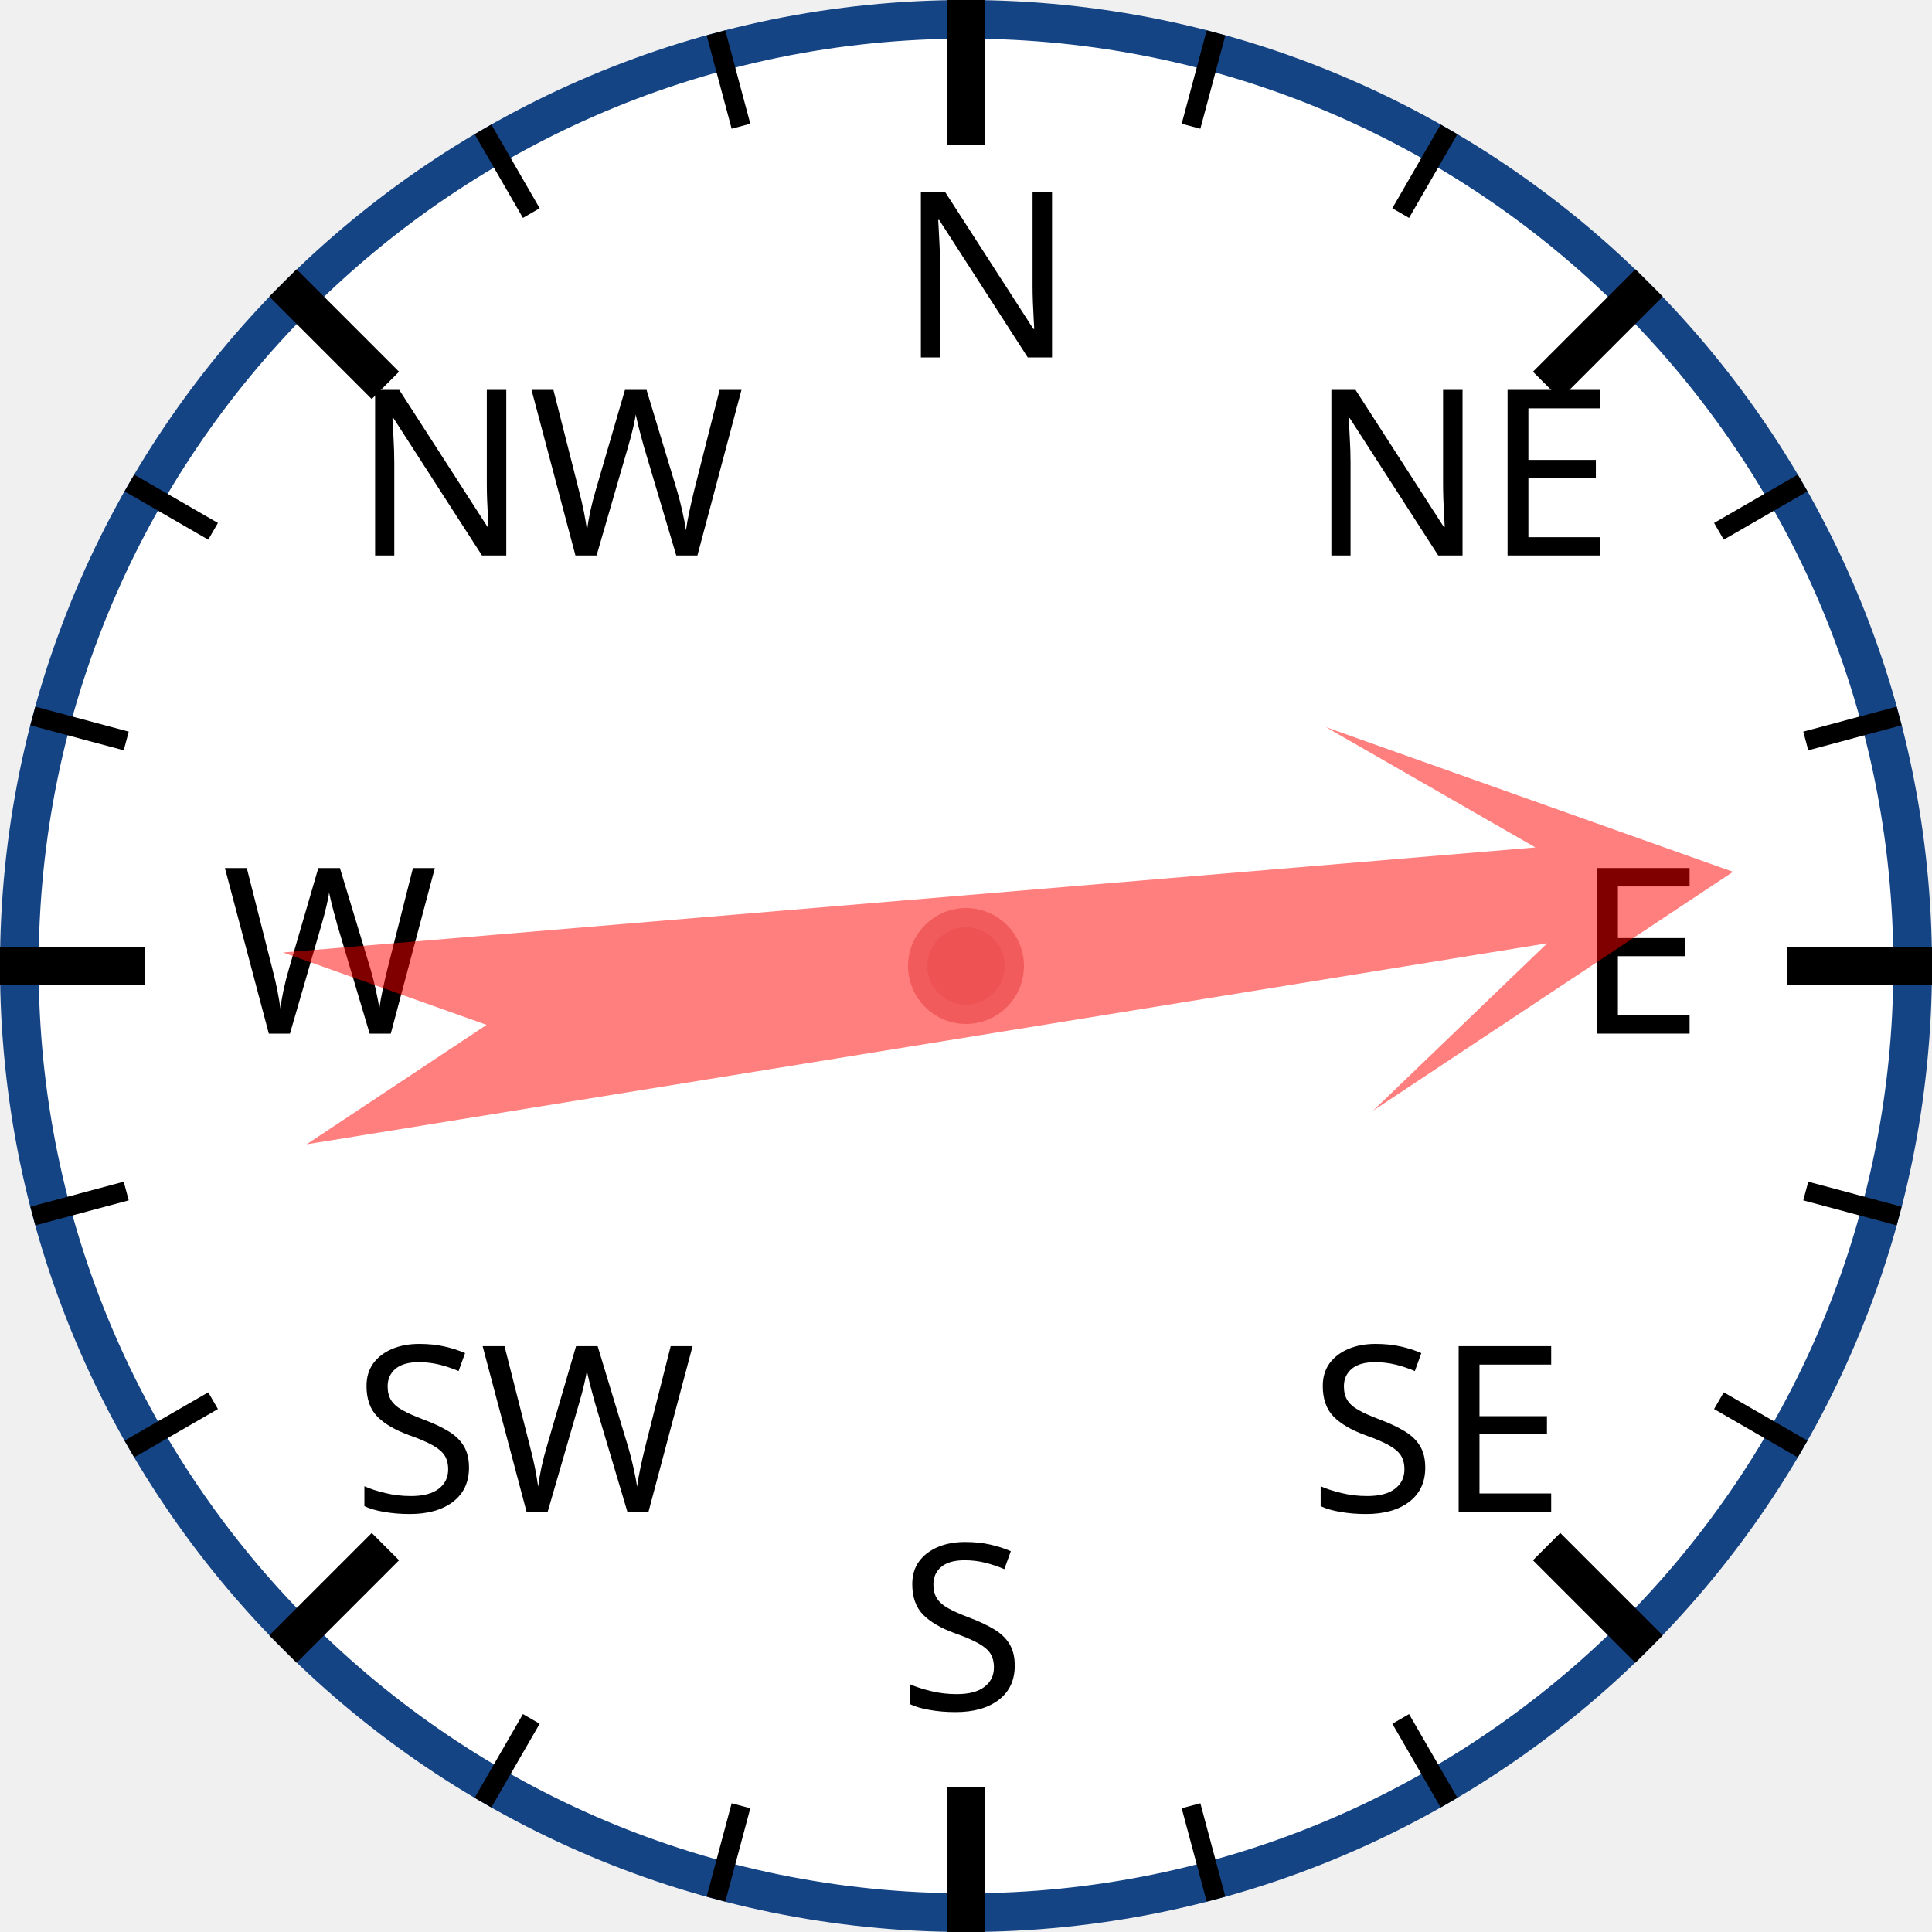
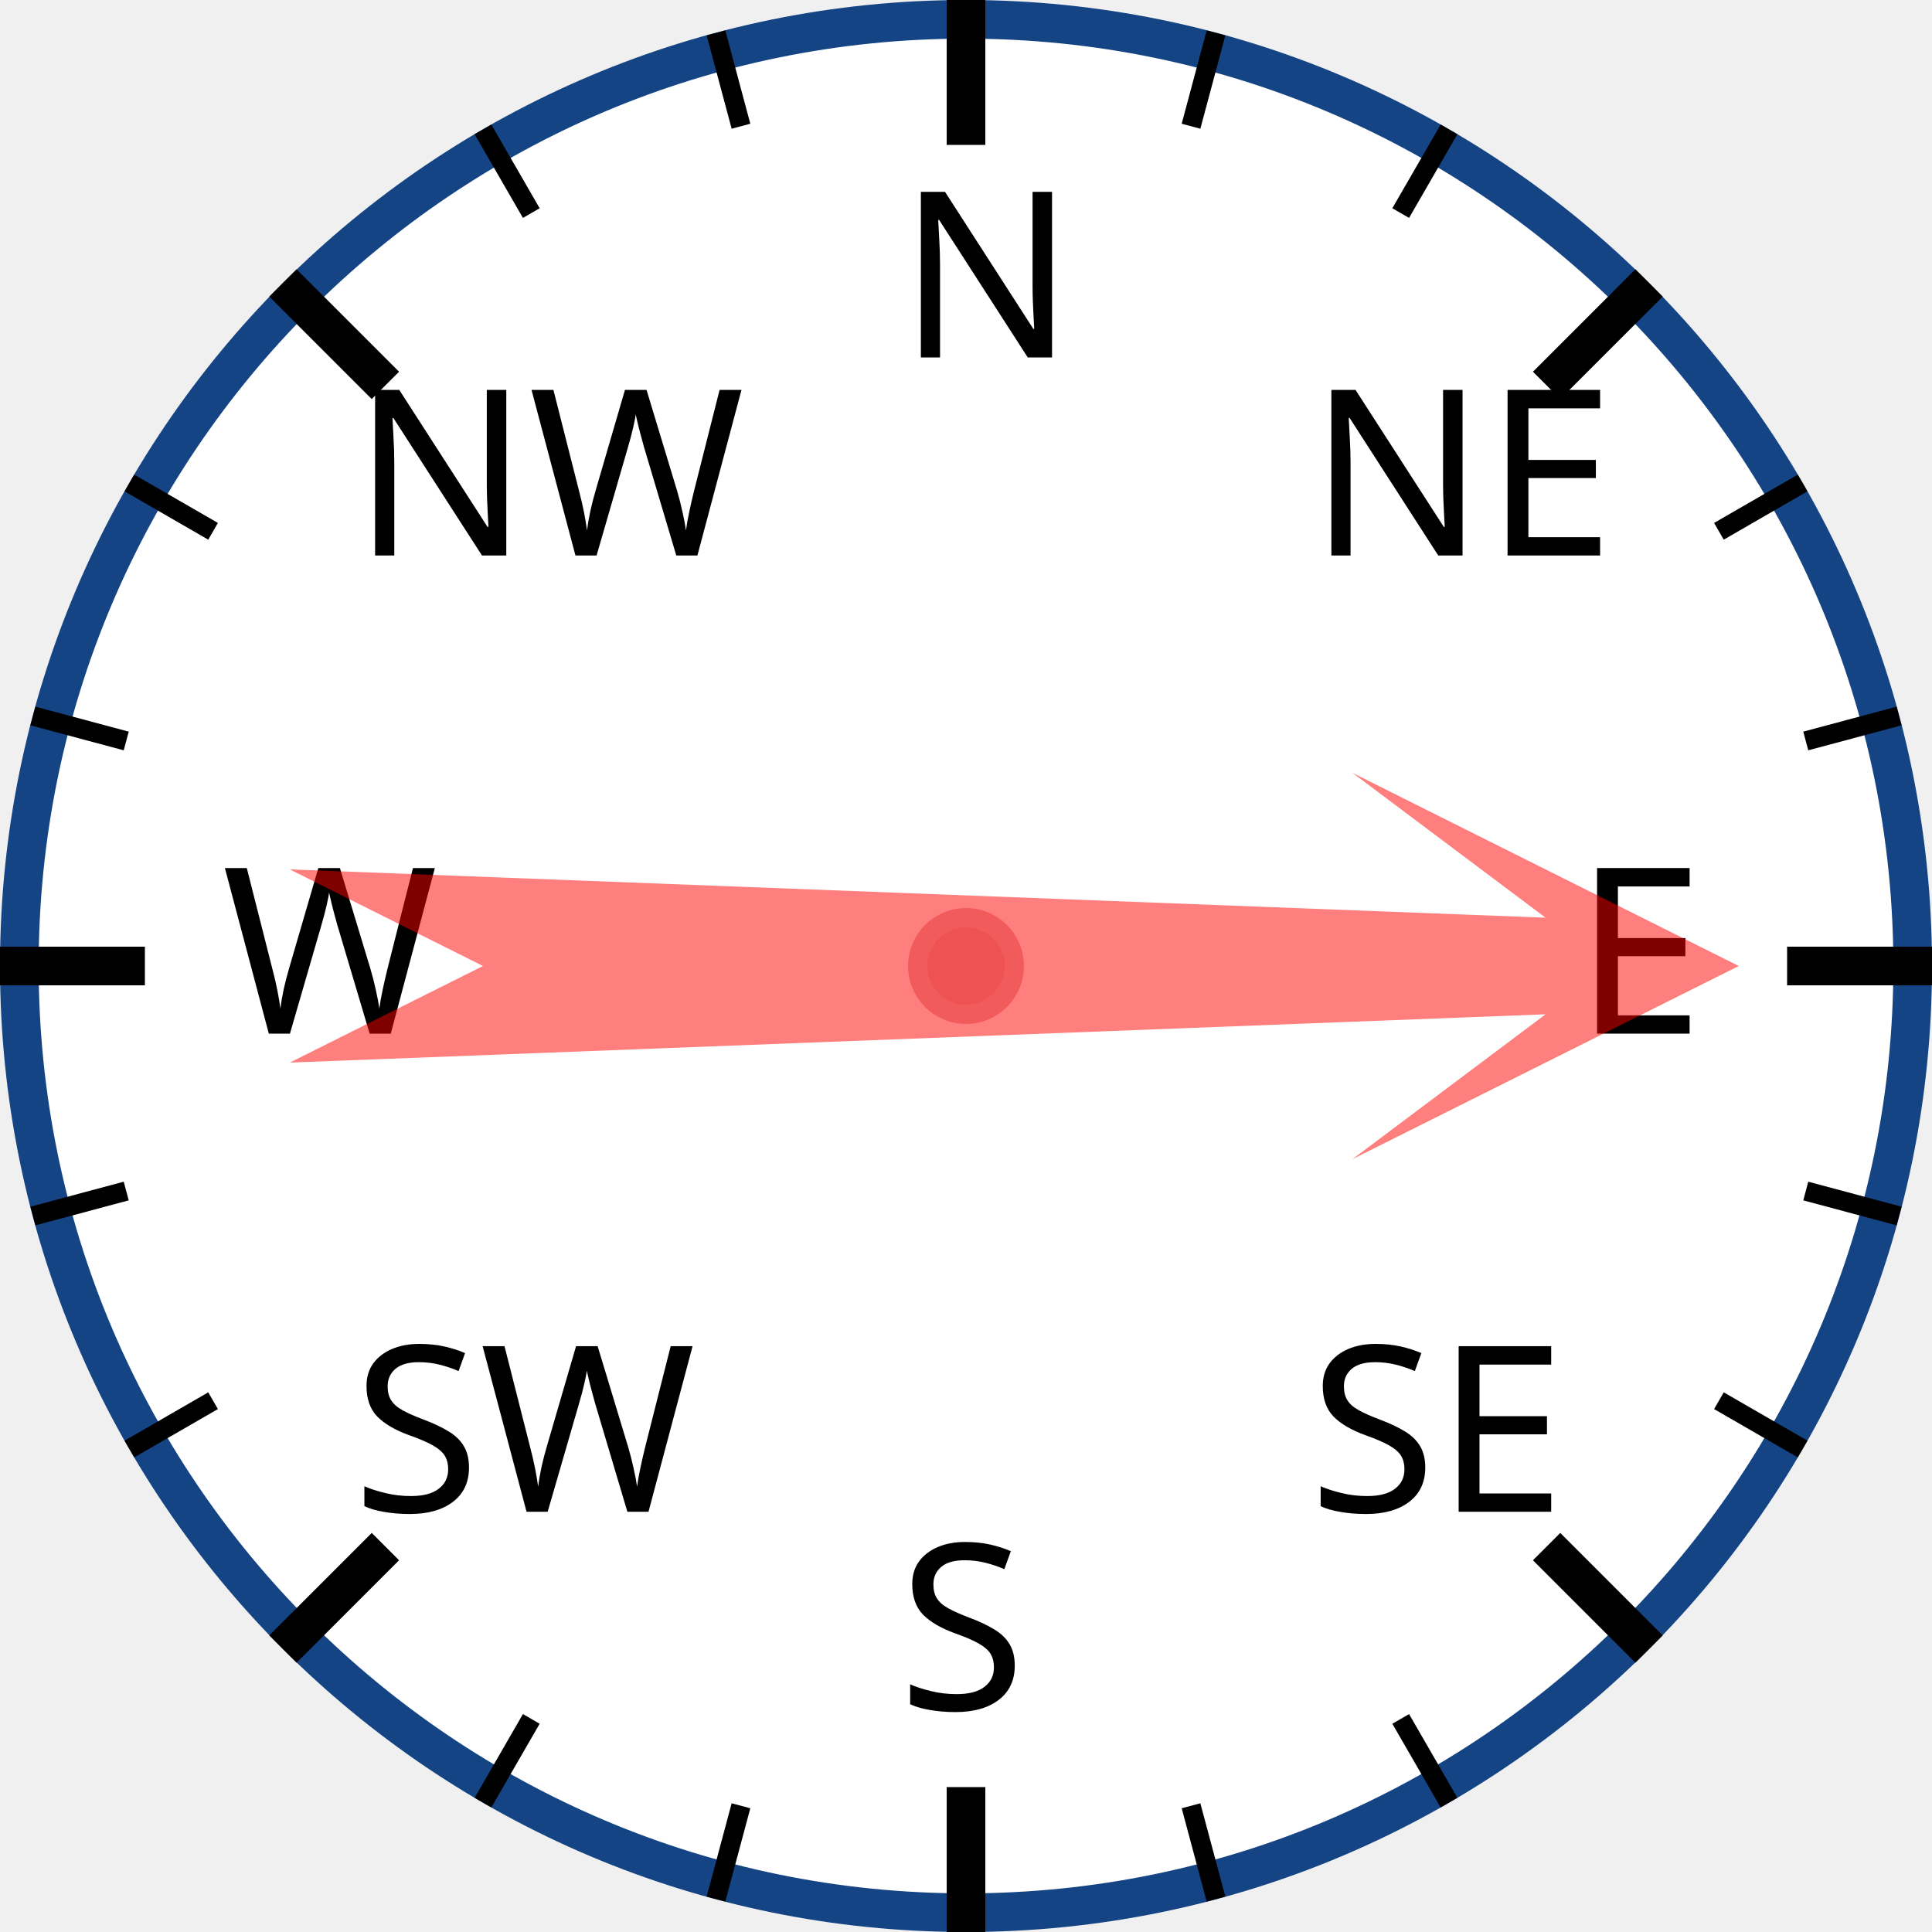
<svg xmlns="http://www.w3.org/2000/svg" width="120px" height="120px" viewBox="0 0 200 200">
  <circle cx="100" cy="100" r="98" style="fill: white; stroke: #154485; stroke-width: 4;" />
  <text x="93.0" y="37.0" style="font-family: sans-serif; font-size: 18pt;">N</text>
  <line x1="100.0" y1="0.0" x2="100.0" y2="15.0" style="stroke: black; stroke-width: 4;" />
  <line x1="74.118" y1="3.407" x2="76.706" y2="13.067" style="stroke: black; stroke-width: 2;" />
  <line x1="50" y1="13.397" x2="55" y2="22.058" style="stroke: black; stroke-width: 2;" />
  <text x="36.503" y="57.503" style="font-family: sans-serif; font-size: 18pt;">NW</text>
  <line x1="29.289" y1="29.289" x2="39.896" y2="39.896" style="stroke: black; stroke-width: 4;" />
  <line x1="13.397" y1="50" x2="22.058" y2="55" style="stroke: black; stroke-width: 2;" />
  <line x1="3.407" y1="74.118" x2="13.067" y2="76.706" style="stroke: black; stroke-width: 2;" />
  <text x="23.0" y="107.0" style="font-family: sans-serif; font-size: 18pt;">W</text>
  <line x1="0.0" y1="100.0" x2="15.0" y2="100.0" style="stroke: black; stroke-width: 4;" />
  <line x1="3.407" y1="125.882" x2="13.067" y2="123.294" style="stroke: black; stroke-width: 2;" />
  <line x1="13.397" y1="150" x2="22.058" y2="145" style="stroke: black; stroke-width: 2;" />
  <text x="36.503" y="156.497" style="font-family: sans-serif; font-size: 18pt;">SW</text>
  <line x1="29.289" y1="170.711" x2="39.896" y2="160.104" style="stroke: black; stroke-width: 4;" />
  <line x1="50" y1="186.603" x2="55" y2="177.942" style="stroke: black; stroke-width: 2;" />
  <line x1="74.118" y1="196.593" x2="76.706" y2="186.933" style="stroke: black; stroke-width: 2;" />
  <text x="93" y="177.0" style="font-family: sans-serif; font-size: 18pt;">S</text>
  <line x1="100" y1="200.0" x2="100" y2="185.0" style="stroke: black; stroke-width: 4;" />
  <line x1="125.882" y1="196.593" x2="123.294" y2="186.933" style="stroke: black; stroke-width: 2;" />
  <line x1="150.0" y1="186.603" x2="145.0" y2="177.942" style="stroke: black; stroke-width: 2;" />
  <text x="135.497" y="156.497" style="font-family: sans-serif; font-size: 18pt;">SE</text>
  <line x1="170.711" y1="170.711" x2="160.104" y2="160.104" style="stroke: black; stroke-width: 4;" />
  <line x1="186.603" y1="150" x2="177.942" y2="145" style="stroke: black; stroke-width: 2;" />
  <line x1="196.593" y1="125.882" x2="186.933" y2="123.294" style="stroke: black; stroke-width: 2;" />
  <text x="163.0" y="107" style="font-family: sans-serif; font-size: 18pt;">E</text>
  <line x1="200.0" y1="100" x2="185.0" y2="100" style="stroke: black; stroke-width: 4;" />
  <line x1="196.593" y1="74.118" x2="186.933" y2="76.706" style="stroke: black; stroke-width: 2;" />
  <line x1="186.603" y1="50" x2="177.942" y2="55" style="stroke: black; stroke-width: 2;" />
  <text x="135.497" y="57.503" style="font-family: sans-serif; font-size: 18pt;">NE</text>
  <line x1="170.711" y1="29.289" x2="160.104" y2="39.896" style="stroke: black; stroke-width: 4;" />
  <line x1="150" y1="13.397" x2="145" y2="22.058" style="stroke: black; stroke-width: 2;" />
  <line x1="125.882" y1="3.407" x2="123.294" y2="13.067" style="stroke: black; stroke-width: 2;" />
-   <polygon points="100 20 120 60 105 40 110 170 100 150 90 170 95 40 80 60" style="fill: red; fill-opacity: 0.5;" transform="rotate(83,100,100)" />
+   <polygon points="100 20 120 60 105 40 110 170 100 150 90 170 95 40 80 60" style="fill: red; fill-opacity: 0.5;" transform="rotate(90,100,100)" />
  <circle cx="100" cy="100" r="5" style="fill: #EE5252; stroke: #F25B5B; stroke-width: 2;" />
</svg>
